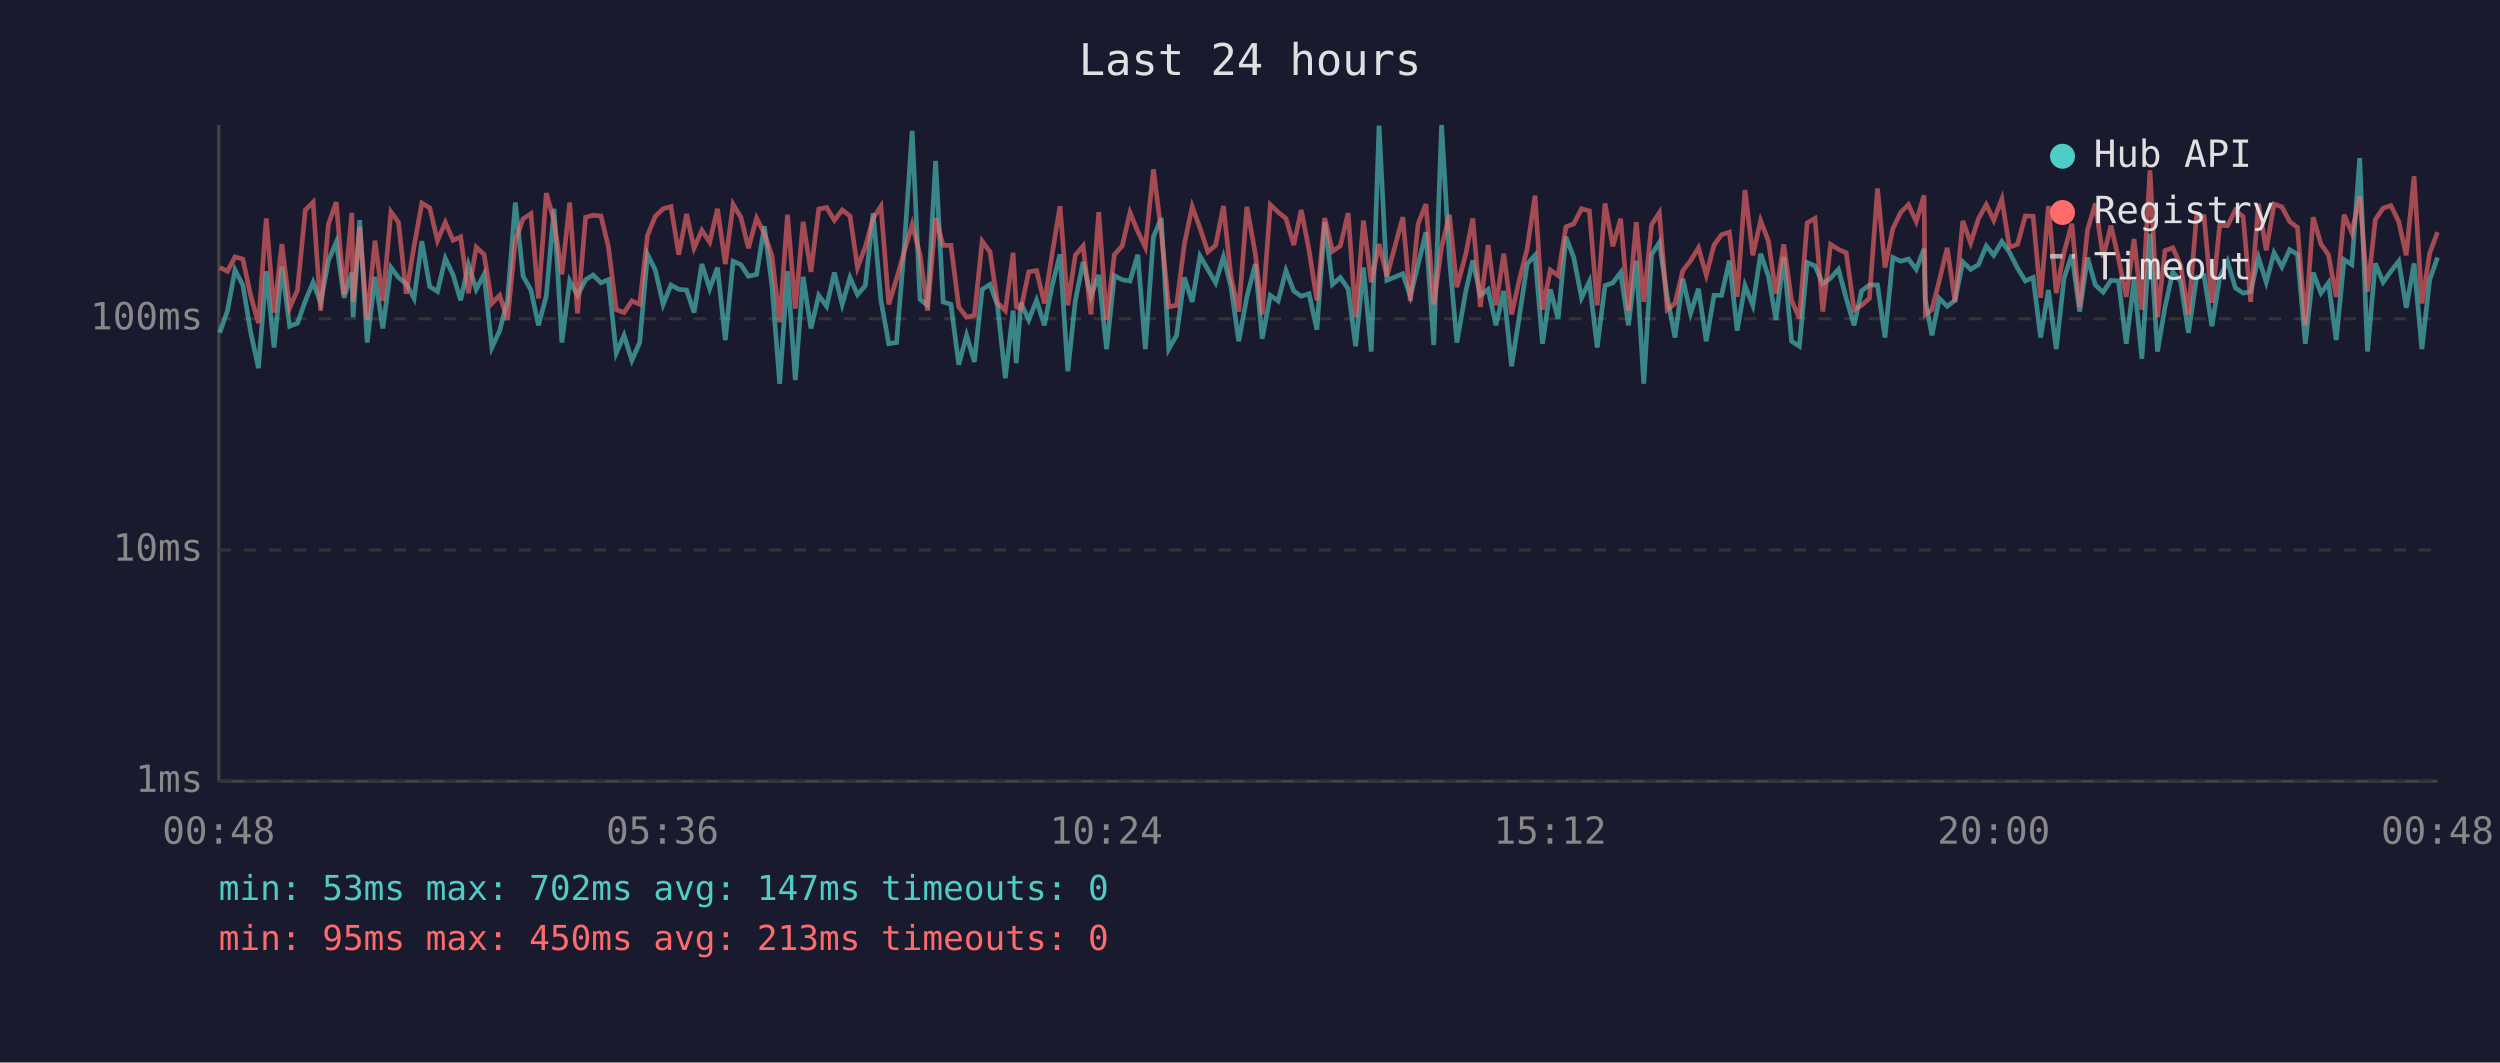
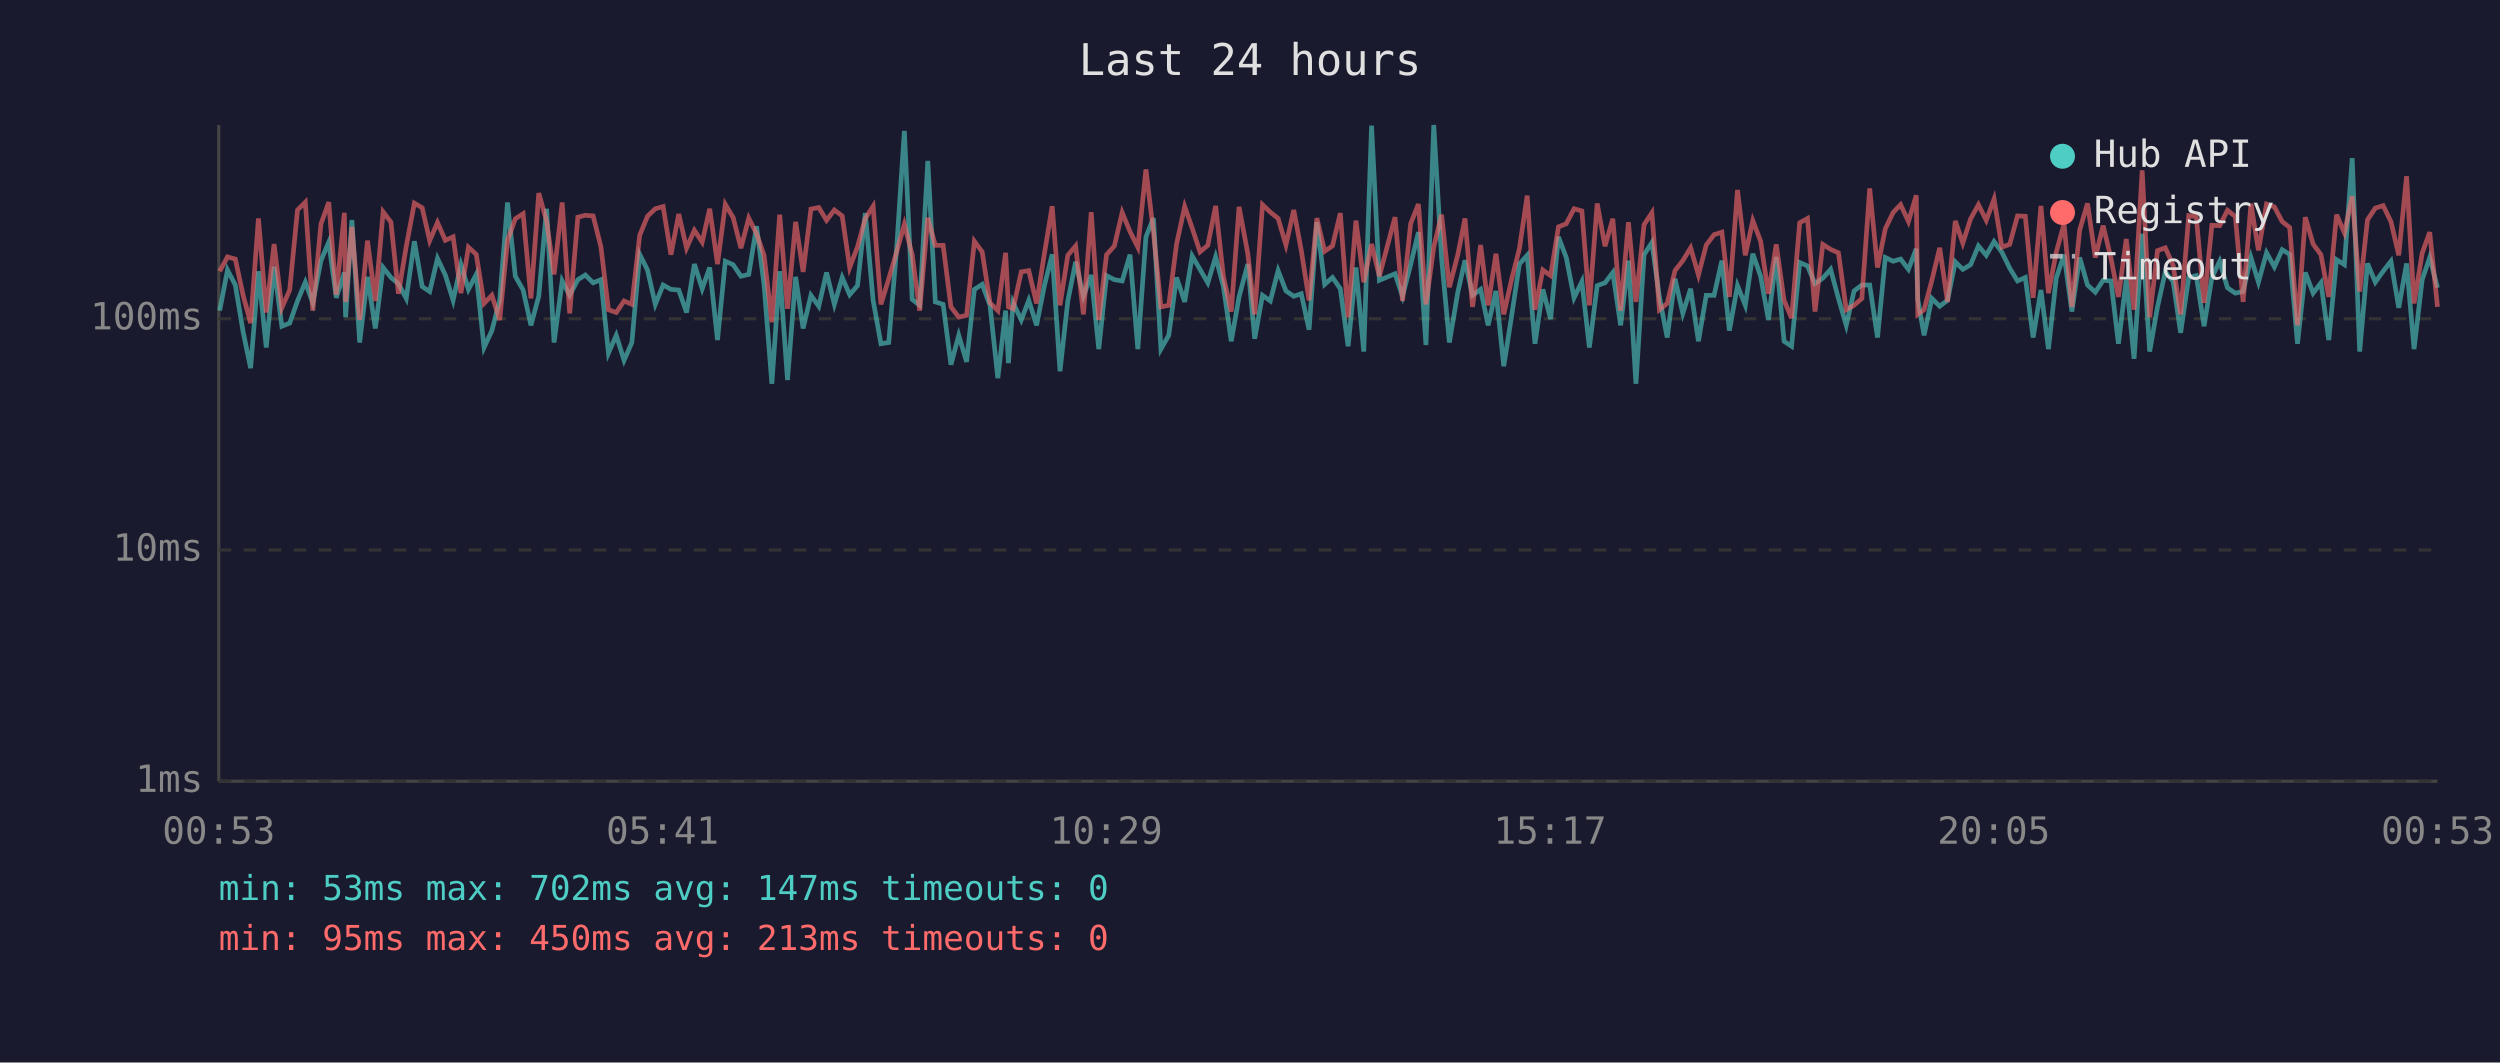
<svg xmlns="http://www.w3.org/2000/svg" viewBox="0 0 800 340" font-family="monospace" font-size="12">
  <rect width="800" height="340" fill="#1a1a2e" />
  <text x="400" y="24" fill="#e0e0e0" font-size="14" text-anchor="middle">Last 24 hours</text>
  <line x1="70" y1="40" x2="70" y2="250" stroke="#444" stroke-width="1" />
  <line x1="70" y1="250" x2="780" y2="250" stroke="#444" stroke-width="1" />
  <line x1="70" y1="250" x2="780" y2="250" stroke="#333" stroke-width="1" stroke-dasharray="4" />
  <text x="65" y="250" fill="#888" text-anchor="end" dominant-baseline="middle">1ms</text>
  <line x1="70" y1="176" x2="780" y2="176" stroke="#333" stroke-width="1" stroke-dasharray="4" />
  <text x="65" y="176" fill="#888" text-anchor="end" dominant-baseline="middle">10ms</text>
  <line x1="70" y1="102" x2="780" y2="102" stroke="#333" stroke-width="1" stroke-dasharray="4" />
  <text x="65" y="102" fill="#888" text-anchor="end" dominant-baseline="middle">100ms</text>
-   <text x="70" y="270" fill="#888" text-anchor="middle">00:48</text>
-   <text x="212" y="270" fill="#888" text-anchor="middle">05:36</text>
-   <text x="354" y="270" fill="#888" text-anchor="middle">10:24</text>
-   <text x="496" y="270" fill="#888" text-anchor="middle">15:12</text>
-   <text x="638" y="270" fill="#888" text-anchor="middle">20:00</text>
-   <text x="780" y="270" fill="#888" text-anchor="middle">00:48</text>
-   <polyline points="70.3,106.5 72.8,99.4 75.2,86.4 77.7,91.2 80.2,106.2 82.7,117.8 85.2,86.8 87.7,111.2 90.2,85.3 92.7,104.4 95.2,103.4 97.7,96.3 100.2,90.3 102.6,96.9 105.1,83.4 107.6,77.5 110.1,95.3 112.6,87.2 113.0,101.5 115.1,70.4 117.5,109.6 120.0,88.6 122.5,105.1 125.1,85.6 127.5,88.8 130.0,90.8 132.5,95.5 135.0,77.2 137.5,91.7 140.0,93.3 142.5,82.7 145.0,88.0 147.4,96.1 149.9,84.7 152.4,92.6 154.9,87.8 157.4,111.2 159.9,105.8 162.4,96.1 164.9,64.8 167.4,88.4 169.9,92.8 172.3,104.1 174.8,94.8 177.3,66.8 179.8,109.6 182.3,89.9 184.8,94.5 187.4,89.5 189.8,88.0 192.3,90.5 194.7,89.5 197.2,113.0 199.7,107.3 202.2,115.3 204.7,109.6 207.2,81.4 209.7,86.4 212.2,97.4 214.7,91.2 217.2,92.6 219.7,92.8 222.1,100.0 224.6,84.5 227.1,92.4 229.6,85.6 232.1,108.8 234.6,83.6 237.1,84.7 239.5,88.4 242.1,87.8 244.6,72.4 247.0,91.2 249.5,122.8 252.0,86.8 254.5,121.6 257.0,88.6 259.5,105.1 262.0,94.5 264.5,98.0 267.0,87.2 269.5,97.4 272.0,88.8 274.4,94.3 276.9,91.4 279.4,68.2 281.9,96.1 284.4,110.0 286.9,109.6 289.3,79.8 291.9,41.9 294.4,95.8 296.8,97.7 299.4,51.5 301.8,96.6 304.3,97.4 306.8,116.7 309.3,107.3 311.8,115.8 314.3,92.6 316.8,91.0 319.2,97.7 321.7,121.0 324.2,99.4 325.2,116.2 326.7,96.9 329.2,102.4 331.7,96.1 334.2,104.1 336.7,91.4 339.2,81.4 341.7,118.8 344.1,96.3 346.6,83.8 349.1,94.8 351.6,88.0 354.1,111.7 356.6,88.2 359.1,89.5 361.6,89.9 364.1,81.5 366.5,111.7 369.1,75.8 371.6,69.8 374.0,111.7 376.5,107.3 379.0,88.8 381.5,96.6 384.0,81.9 386.5,86.2 389.0,90.5 391.5,82.2 393.9,91.7 396.4,109.2 399.0,95.0 401.7,84.5 403.9,108.4 406.5,94.5 409.0,96.3 411.5,86.6 414.0,93.1 416.4,94.8 418.9,94.0 421.4,105.5 423.9,71.1 426.4,91.0 428.9,88.8 431.4,92.4 433.8,110.8 436.3,85.6 438.8,112.5 441.3,40.2 443.8,89.7 448.9,87.6 451.3,94.8 453.8,84.7 456.3,74.3 458.8,110.4 461.3,40.0 463.8,82.6 466.2,109.6 469.0,93.5 471.3,83.3 473.7,94.5 476.2,92.6 478.7,104.1 481.2,93.1 483.7,117.2 486.2,101.2 488.7,84.5 491.2,81.7 493.6,110.0 496.1,92.6 498.6,102.1 501.1,75.8 503.6,82.4 506.1,95.3 508.6,90.1 511.1,111.2 513.6,91.4 516.1,90.5 518.6,87.2 521.1,104.1 523.6,83.4 526.0,122.8 528.5,81.5 531.0,77.6 533.5,95.0 536.0,108.0 538.5,89.2 541.0,100.3 543.5,92.4 546.0,109.2 548.5,94.5 550.9,94.5 553.4,83.4 555.9,105.8 558.4,91.4 560.9,97.7 563.4,81.2 565.9,88.4 568.3,102.4 570.8,82.2 573.3,109.2 575.8,110.8 578.3,84.0 580.8,85.1 583.3,90.8 585.8,89.0 588.3,86.2 590.8,95.5 593.3,104.1 595.7,93.1 598.2,91.2 600.8,91.2 603.2,108.0 605.7,82.4 608.2,83.6 610.7,82.9 613.2,86.2 615.7,79.6 616.1,95.8 618.2,107.3 620.6,95.5 623.1,98.0 625.6,96.1 628.1,83.8 630.6,86.2 633.1,84.7 635.6,78.7 638.0,81.7 640.6,77.3 643.0,80.7 645.6,85.8 648.1,89.9 650.6,88.8 653.0,108.0 655.5,92.8 658.0,111.7 660.5,89.0 663.0,81.5 665.5,99.7 668.0,82.4 670.5,91.2 673.0,93.5 675.5,89.7 677.9,89.9 680.4,110.0 682.9,89.5 685.4,114.8 688.0,74.8 690.4,112.5 692.8,98.2 695.3,87.0 697.8,90.1 700.3,106.5 702.9,88.8 705.3,88.2 707.8,104.4 710.3,88.8 712.8,83.6 715.3,92.1 717.8,93.8 720.2,93.3 722.7,82.4 725.2,90.3 727.7,80.9 730.2,85.4 732.7,79.9 735.2,81.4 737.7,110.0 740.2,87.2 742.7,93.8 745.1,90.5 747.6,108.8 750.1,83.1 752.6,84.7 755.1,50.6 757.6,112.5 760.1,84.3 762.6,90.3 765.1,86.8 767.6,83.6 770.0,98.5 772.5,84.3 775.0,111.7 777.5,89.5 780.0,82.4" fill="none" stroke="#4ecdc4" stroke-width="1.5" opacity="0.6" />
-   <polyline points="70.3,85.6 72.8,86.8 75.2,82.2 77.7,82.9 80.2,94.5 82.7,103.4 85.2,69.9 87.7,100.0 90.2,78.1 92.7,98.5 95.2,92.8 97.7,67.2 100.2,64.7 102.6,99.4 105.1,71.7 107.6,64.7 110.1,94.3 112.6,68.1 113.0,96.6 115.1,72.6 117.5,102.4 120.0,77.0 122.5,96.3 125.1,67.8 127.5,71.1 130.0,94.0 132.5,78.8 135.0,65.0 137.5,66.5 140.0,77.0 142.5,71.2 145.0,76.9 147.4,75.8 149.9,93.8 152.4,79.1 154.9,81.4 157.4,97.1 159.9,94.5 162.4,102.4 164.9,77.0 167.4,70.0 169.9,68.4 172.3,95.5 174.8,61.8 177.3,70.7 179.8,87.8 182.3,64.8 184.8,100.3 187.4,69.5 189.8,68.9 192.3,69.1 194.7,79.0 197.2,99.1 199.7,100.0 202.2,96.3 204.7,97.4 207.2,75.3 209.7,69.2 212.2,66.8 214.7,66.1 217.2,81.5 219.7,68.5 222.1,79.4 224.6,73.7 227.1,77.5 229.6,66.8 232.1,84.5 234.6,65.4 237.1,69.6 239.5,79.4 242.1,69.8 244.6,74.8 247.0,81.7 249.5,103.1 252.0,68.7 254.5,98.8 257.0,71.0 259.5,87.0 262.0,66.9 264.5,66.4 267.0,70.5 269.5,67.2 272.0,69.1 274.4,85.6 276.9,79.0 279.4,69.9 281.9,66.0 284.4,97.4 286.9,89.2 289.3,80.7 291.9,71.8 294.4,81.5 296.8,99.4 299.4,69.7 301.8,78.5 304.3,78.5 306.8,98.2 309.3,101.5 311.8,100.9 314.3,77.2 316.8,80.6 319.2,96.9 321.7,99.4 324.2,80.9 325.2,98.2 326.7,98.8 329.2,87.0 331.7,86.6 334.2,97.1 336.7,81.2 339.2,66.0 341.7,97.7 344.1,81.7 346.6,78.7 349.1,100.6 351.6,67.9 354.1,102.4 356.6,81.5 359.1,78.7 361.6,68.0 364.1,74.1 366.5,79.1 369.1,54.2 371.6,74.3 374.0,98.2 376.5,97.7 379.0,78.1 381.5,66.1 384.0,73.0 386.5,80.6 389.0,78.5 391.5,65.9 393.9,88.6 396.4,99.7 399.0,66.2 401.7,81.2 403.9,100.6 406.5,65.5 409.0,67.9 411.5,69.9 414.0,78.4 416.4,67.2 418.9,80.1 421.4,96.1 423.9,69.8 426.4,80.4 428.9,78.7 431.4,68.2 433.8,101.5 436.3,70.6 438.8,90.3 441.3,78.1 443.8,88.4 448.9,69.5 451.3,96.3 453.8,71.6 456.3,65.3 458.8,97.4 461.3,79.1 463.8,68.7 466.2,91.9 469.0,81.5 471.3,69.9 473.7,98.2 476.2,78.4 478.7,97.7 481.2,81.2 483.7,100.6 486.2,89.5 488.7,79.6 491.2,62.6 493.6,99.1 496.1,86.4 498.6,88.2 501.1,72.6 503.6,71.6 506.1,66.8 508.6,67.5 511.1,97.7 513.6,65.1 516.1,78.8 518.6,70.0 521.1,99.4 523.6,71.1 526.0,96.6 528.5,71.9 531.0,68.1 533.5,99.1 536.0,97.1 538.5,86.6 541.0,83.4 543.5,79.3 546.0,88.0 548.5,78.4 550.9,75.1 553.4,74.3 555.9,95.0 558.4,60.8 560.9,81.7 563.4,70.6 565.9,77.2 568.3,94.0 570.8,78.2 573.3,96.1 575.8,101.8 578.3,71.3 580.8,69.9 583.3,99.7 585.8,78.2 588.3,79.8 590.8,80.9 593.3,99.1 595.7,97.7 598.2,95.5 600.8,60.3 603.2,85.6 605.7,73.2 608.2,68.0 610.7,65.5 613.2,70.9 615.7,62.5 616.1,100.6 618.2,99.1 620.6,89.7 623.1,79.3 625.6,96.6 628.1,70.7 630.6,77.8 633.1,70.0 635.6,65.5 638.0,70.5 640.6,63.7 643.0,79.1 645.6,78.2 648.1,69.1 650.6,69.2 653.0,95.3 655.5,65.9 658.0,93.8 660.5,80.7 663.0,71.6 665.5,98.2 668.0,73.6 670.5,65.1 673.0,82.4 675.5,72.2 677.9,82.6 680.4,95.0 682.9,76.5 685.4,99.1 688.0,54.5 690.4,101.5 692.8,80.2 695.3,79.3 697.8,84.9 700.3,100.6 702.9,69.0 705.3,69.3 707.8,96.9 710.3,72.1 712.8,72.2 715.3,67.3 717.8,69.3 720.2,96.6 722.7,65.2 725.2,80.1 727.7,65.3 730.2,66.2 732.7,70.9 735.2,72.8 737.7,104.1 740.2,69.5 742.7,78.1 745.1,81.5 747.6,95.0 750.1,68.7 752.6,74.5 755.1,62.8 757.6,93.3 760.1,70.3 762.6,66.6 765.1,65.8 767.6,70.9 770.0,81.7 772.5,56.4 775.0,97.1 777.5,81.0 780.0,74.3" fill="none" stroke="#ff6b6b" stroke-width="1.5" opacity="0.6" />
+   <text x="70" y="270" fill="#888" text-anchor="middle">00:53</text>
+   <text x="212" y="270" fill="#888" text-anchor="middle">05:41</text>
+   <text x="354" y="270" fill="#888" text-anchor="middle">10:29</text>
+   <text x="496" y="270" fill="#888" text-anchor="middle">15:17</text>
+   <text x="638" y="270" fill="#888" text-anchor="middle">20:05</text>
+   <text x="780" y="270" fill="#888" text-anchor="middle">00:53</text>
+   <polyline points="70.3,99.4 72.8,86.4 75.3,91.2 77.8,106.2 80.2,117.8 82.7,86.8 85.2,111.2 87.7,85.3 90.2,104.4 92.7,103.4 95.2,96.3 97.7,90.3 100.1,96.9 102.7,83.4 105.2,77.5 107.6,95.3 110.2,87.2 110.6,101.5 112.6,70.4 115.1,109.6 117.6,88.6 120.1,105.1 122.6,85.6 125.1,88.8 127.5,90.8 130.0,95.5 132.6,77.2 135.1,91.7 137.5,93.3 140.0,82.7 142.5,88.0 145.0,96.1 147.5,84.7 149.9,92.6 152.4,87.8 154.9,111.2 157.4,105.8 159.9,96.1 162.4,64.8 164.9,88.4 167.4,92.8 169.9,104.1 172.4,94.8 174.9,66.8 177.3,109.6 179.9,89.9 182.3,94.5 184.9,89.5 187.3,88.0 189.8,90.5 192.3,89.5 194.7,113.0 197.2,107.3 199.7,115.3 202.2,109.6 204.7,81.4 207.2,86.4 209.7,97.4 212.2,91.2 214.7,92.6 217.2,92.8 219.7,100.0 222.2,84.5 224.7,92.4 227.1,85.6 229.6,108.8 232.1,83.6 234.6,84.7 237.1,88.4 239.6,87.8 242.1,72.4 244.5,91.2 247.0,122.8 249.5,86.8 252.0,121.6 254.6,88.6 257.0,105.1 259.5,94.5 262.0,98.0 264.5,87.2 267.0,97.4 269.5,88.8 271.9,94.3 274.4,91.4 276.9,68.2 279.4,96.1 281.9,110.0 284.4,109.6 286.9,79.8 289.4,41.9 291.9,95.8 294.3,97.7 296.9,51.5 299.3,96.6 301.8,97.4 304.3,116.7 306.8,107.3 309.3,115.8 311.8,92.6 314.3,91.0 316.8,97.7 319.3,121.0 321.8,99.4 322.7,116.2 324.2,96.9 326.8,102.4 329.2,96.1 331.7,104.1 334.2,91.4 336.7,81.4 339.2,118.8 341.7,96.3 344.2,83.8 346.7,94.8 349.2,88.0 351.6,111.7 354.1,88.2 356.6,89.5 359.1,89.9 361.6,81.5 364.1,111.7 366.7,75.8 369.1,69.8 371.5,111.7 374.0,107.3 376.5,88.8 379.1,96.6 381.5,81.9 384.0,86.2 386.5,90.5 389.0,82.2 391.5,91.7 394.0,109.2 396.5,95.0 399.3,84.5 401.5,108.4 404.0,94.5 406.5,96.3 409.0,86.6 411.5,93.1 414.0,94.8 416.4,94.0 418.9,105.5 421.4,71.1 423.9,91.0 426.4,88.8 428.9,92.4 431.4,110.8 433.9,85.6 436.4,112.5 438.9,40.2 441.4,89.7 446.4,87.6 448.8,94.8 451.4,84.7 453.9,74.3 456.3,110.4 458.8,40.0 461.3,82.6 463.8,109.6 466.5,93.5 468.8,83.3 471.2,94.5 473.8,92.6 476.2,104.1 478.7,93.1 481.2,117.2 483.7,101.2 486.2,84.5 488.7,81.7 491.2,110.0 493.7,92.6 496.2,102.1 498.7,75.8 501.2,82.4 503.7,95.3 506.2,90.1 508.6,111.2 511.1,91.4 513.6,90.5 516.1,87.2 518.6,104.1 521.1,83.4 523.5,122.8 526.1,81.5 528.6,77.6 531.0,95.0 533.5,108.0 536.0,89.2 538.5,100.3 541.0,92.4 543.5,109.2 546.0,94.5 548.5,94.5 551.0,83.4 553.4,105.8 556.0,91.4 558.5,97.7 560.9,81.2 563.4,88.4 565.9,102.4 568.4,82.2 570.9,109.2 573.3,110.8 575.9,84.0 578.4,85.1 580.8,90.8 583.3,89.0 585.8,86.2 588.3,95.5 590.8,104.1 593.3,93.1 595.8,91.2 598.3,91.2 600.8,108.0 603.3,82.4 605.8,83.6 608.2,82.9 610.7,86.2 613.2,79.6 613.7,95.8 615.7,107.3 618.2,95.5 620.7,98.0 623.2,96.1 625.7,83.8 628.1,86.2 630.6,84.7 633.1,78.7 635.6,81.7 638.1,77.3 640.6,80.7 643.1,85.8 645.6,89.9 648.1,88.8 650.6,108.0 653.1,92.8 655.5,111.7 658.0,89.0 660.5,81.5 663.0,99.7 665.5,82.4 668.0,91.2 670.5,93.5 673.0,89.7 675.5,89.9 677.9,110.0 680.4,89.5 682.9,114.8 685.5,74.8 687.9,112.5 690.4,98.2 692.9,87.0 695.4,90.1 697.8,106.5 700.4,88.8 702.8,88.2 705.3,104.4 707.8,88.8 710.3,83.6 712.8,92.1 715.3,93.8 717.8,93.3 720.3,82.4 722.7,90.3 725.3,80.9 727.8,85.4 730.3,79.9 732.7,81.4 735.2,110.0 737.7,87.2 740.2,93.8 742.7,90.5 745.2,108.8 747.7,83.1 750.2,84.7 752.7,50.6 755.1,112.5 757.6,84.3 760.1,90.3 762.6,86.8 765.1,83.6 767.6,98.5 770.1,84.3 772.5,111.7 775.1,89.5 777.5,82.4 780.0,92.1" fill="none" stroke="#4ecdc4" stroke-width="1.5" opacity="0.6" />
+   <polyline points="70.3,86.8 72.8,82.2 75.3,82.9 77.8,94.5 80.2,103.4 82.7,69.9 85.2,100.0 87.7,78.1 90.2,98.5 92.7,92.8 95.2,67.2 97.7,64.7 100.1,99.4 102.7,71.7 105.2,64.7 107.6,94.3 110.2,68.1 110.6,96.6 112.6,72.6 115.1,102.4 117.6,77.0 120.1,96.3 122.6,67.8 125.1,71.1 127.5,94.0 130.0,78.8 132.6,65.0 135.1,66.5 137.5,77.0 140.0,71.2 142.5,76.9 145.0,75.8 147.5,93.8 149.9,79.1 152.4,81.4 154.9,97.1 157.4,94.5 159.9,102.4 162.4,77.0 164.9,70.0 167.4,68.4 169.9,95.5 172.4,61.8 174.9,70.7 177.3,87.8 179.9,64.8 182.3,100.3 184.9,69.5 187.3,68.9 189.8,69.1 192.3,79.0 194.7,99.1 197.2,100.0 199.7,96.3 202.2,97.4 204.7,75.3 207.2,69.2 209.7,66.8 212.2,66.1 214.7,81.5 217.2,68.5 219.7,79.4 222.2,73.7 224.7,77.5 227.1,66.8 229.6,84.5 232.1,65.4 234.6,69.6 237.1,79.4 239.6,69.8 242.1,74.8 244.5,81.7 247.0,103.1 249.5,68.7 252.0,98.8 254.6,71.0 257.0,87.0 259.5,66.9 262.0,66.4 264.5,70.5 267.0,67.2 269.5,69.1 271.9,85.6 274.4,79.0 276.9,69.9 279.4,66.0 281.9,97.4 284.4,89.2 286.9,80.7 289.4,71.8 291.9,81.5 294.3,99.4 296.9,69.7 299.3,78.5 301.8,78.5 304.3,98.2 306.8,101.5 309.3,100.9 311.8,77.2 314.3,80.6 316.8,96.9 319.3,99.4 321.8,80.9 322.7,98.2 324.2,98.8 326.8,87.0 329.2,86.6 331.7,97.1 334.2,81.2 336.7,66.0 339.2,97.7 341.7,81.7 344.2,78.7 346.7,100.6 349.2,67.9 351.6,102.4 354.1,81.5 356.6,78.7 359.1,68.0 361.6,74.1 364.1,79.1 366.7,54.2 369.1,74.3 371.5,98.2 374.0,97.7 376.5,78.1 379.1,66.1 381.5,73.0 384.0,80.6 386.5,78.5 389.0,65.9 391.5,88.6 394.0,99.7 396.5,66.2 399.3,81.2 401.5,100.6 404.0,65.5 406.5,67.9 409.0,69.9 411.5,78.4 414.0,67.2 416.4,80.1 418.9,96.1 421.4,69.8 423.9,80.4 426.4,78.7 428.9,68.2 431.4,101.5 433.9,70.6 436.4,90.3 438.9,78.1 441.4,88.4 446.4,69.5 448.8,96.3 451.4,71.6 453.9,65.3 456.3,97.4 458.8,79.1 461.3,68.7 463.8,91.9 466.5,81.5 468.8,69.9 471.2,98.2 473.8,78.4 476.2,97.7 478.7,81.2 481.2,100.6 483.7,89.5 486.2,79.6 488.7,62.6 491.2,99.1 493.7,86.4 496.2,88.2 498.7,72.6 501.2,71.6 503.7,66.8 506.2,67.5 508.6,97.7 511.1,65.1 513.6,78.8 516.1,70.0 518.6,99.4 521.1,71.1 523.5,96.6 526.1,71.9 528.6,68.1 531.0,99.1 533.5,97.1 536.0,86.6 538.5,83.4 541.0,79.3 543.5,88.0 546.0,78.4 548.5,75.1 551.0,74.3 553.4,95.0 556.0,60.8 558.5,81.7 560.9,70.6 563.4,77.2 565.9,94.0 568.4,78.2 570.9,96.1 573.3,101.8 575.9,71.3 578.4,69.9 580.8,99.7 583.3,78.2 585.8,79.8 588.3,80.9 590.8,99.1 593.3,97.7 595.8,95.5 598.3,60.3 600.8,85.6 603.3,73.2 605.8,68.0 608.2,65.5 610.7,70.9 613.2,62.5 613.7,100.6 615.7,99.1 618.2,89.7 620.7,79.3 623.2,96.6 625.7,70.7 628.1,77.8 630.6,70.0 633.1,65.5 635.6,70.5 638.1,63.7 640.6,79.1 643.1,78.2 645.6,69.1 648.1,69.2 650.6,95.3 653.1,65.9 655.5,93.8 658.0,80.7 660.5,71.6 663.0,98.2 665.5,73.6 668.0,65.1 670.5,82.4 673.0,72.2 675.5,82.6 677.9,95.0 680.4,76.5 682.9,99.1 685.5,54.5 687.9,101.5 690.4,80.2 692.9,79.3 695.4,84.9 697.8,100.6 700.4,69.0 702.8,69.3 705.3,96.9 707.8,72.1 710.3,72.2 712.8,67.3 715.3,69.3 717.8,96.6 720.3,65.2 722.7,80.1 725.3,65.3 727.8,66.2 730.3,70.9 732.7,72.8 735.2,104.1 737.7,69.5 740.2,78.1 742.7,81.5 745.2,95.0 747.7,68.7 750.2,74.5 752.7,62.8 755.1,93.3 757.6,70.3 760.1,66.6 762.6,65.8 765.1,70.9 767.6,81.7 770.1,56.4 772.5,97.1 775.1,81.0 777.5,74.3 780.0,98.2" fill="none" stroke="#ff6b6b" stroke-width="1.5" opacity="0.6" />
  <circle cx="660" cy="50" r="4" fill="#4ecdc4" />
  <text x="670" y="50" fill="#e0e0e0" dominant-baseline="middle">Hub API</text>
  <circle cx="660" cy="68" r="4" fill="#ff6b6b" />
  <text x="670" y="68" fill="#e0e0e0" dominant-baseline="middle">Registry</text>
  <line x1="656" y1="82" x2="664" y2="82" stroke="#e0e0e0" stroke-width="1.5" stroke-dasharray="4,3" opacity="0.7" />
  <text x="670" y="86" fill="#e0e0e0" dominant-baseline="middle">Timeout</text>
  <text x="70" y="288" fill="#4ecdc4" font-size="11">min: 53ms  max: 702ms  avg: 147ms  timeouts: 0</text>
  <text x="70" y="304" fill="#ff6b6b" font-size="11">min: 95ms  max: 450ms  avg: 213ms  timeouts: 0</text>
</svg>
